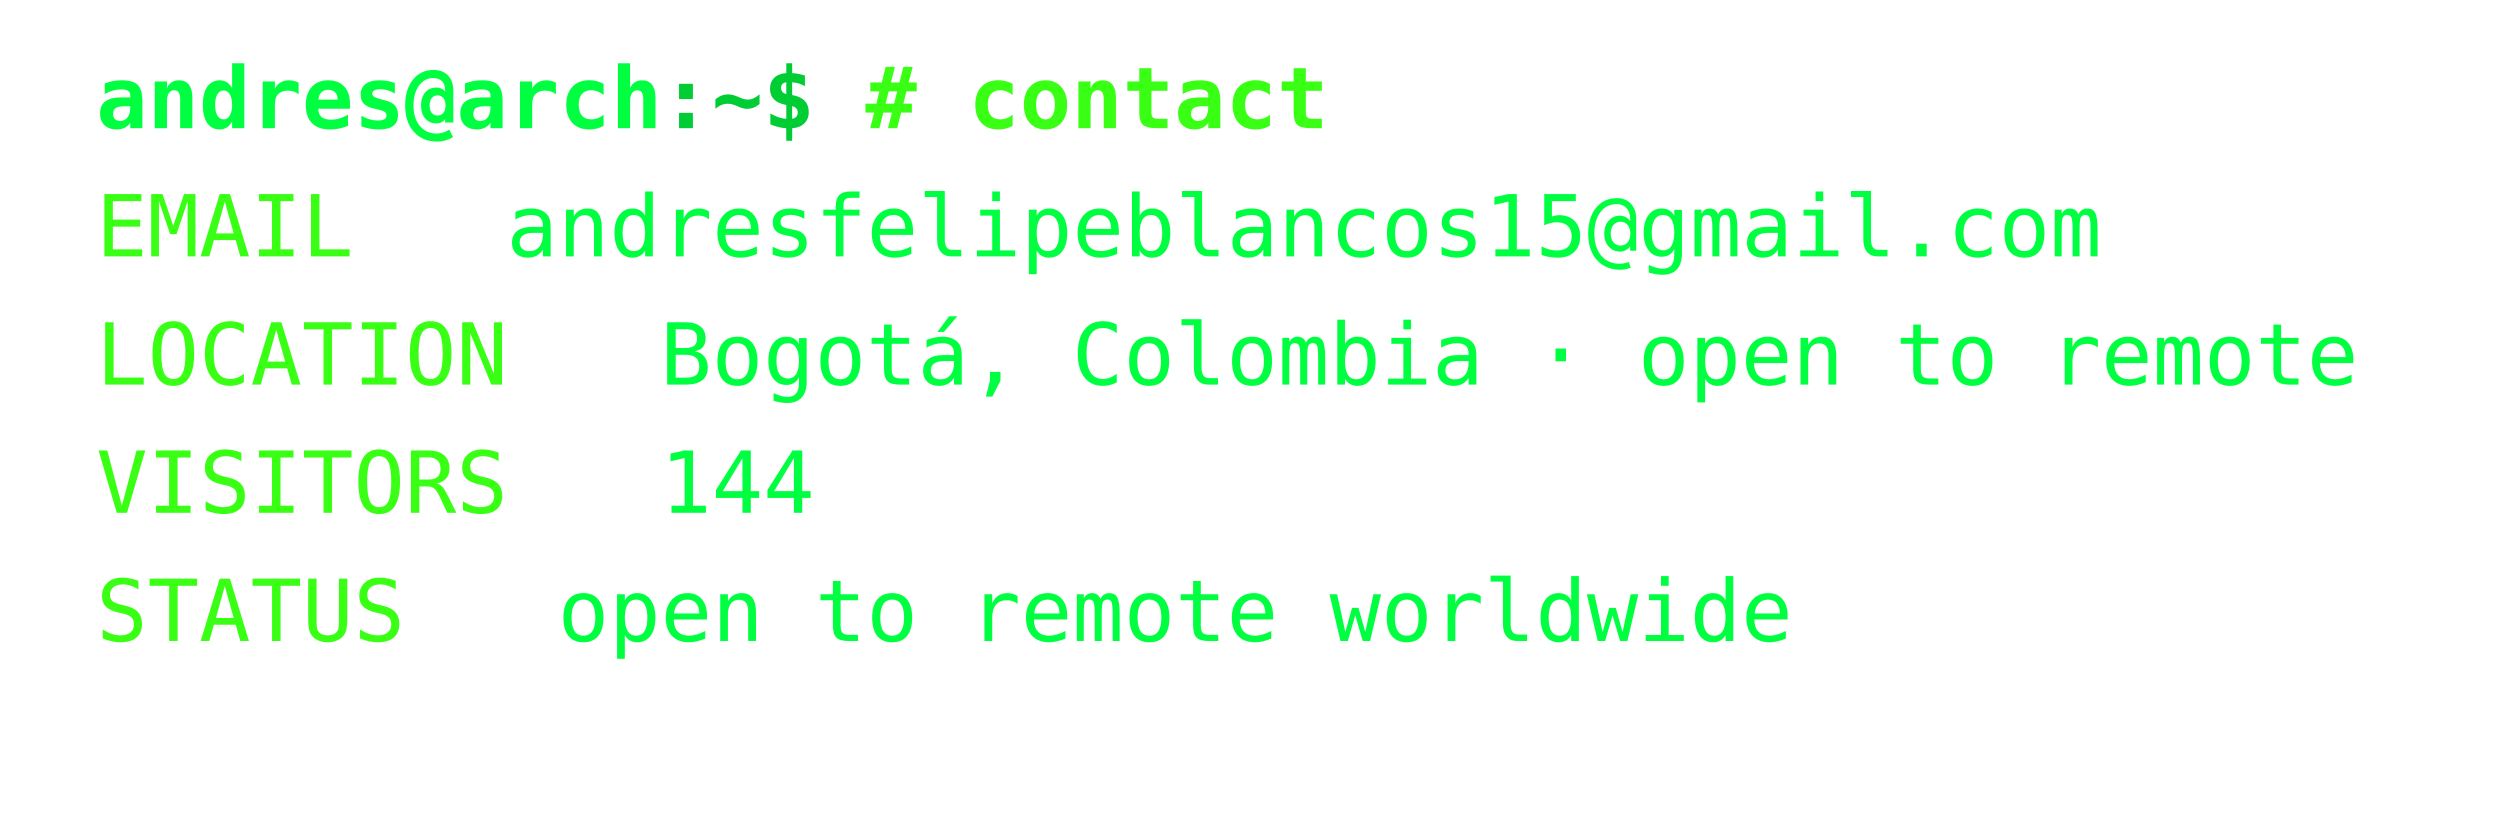
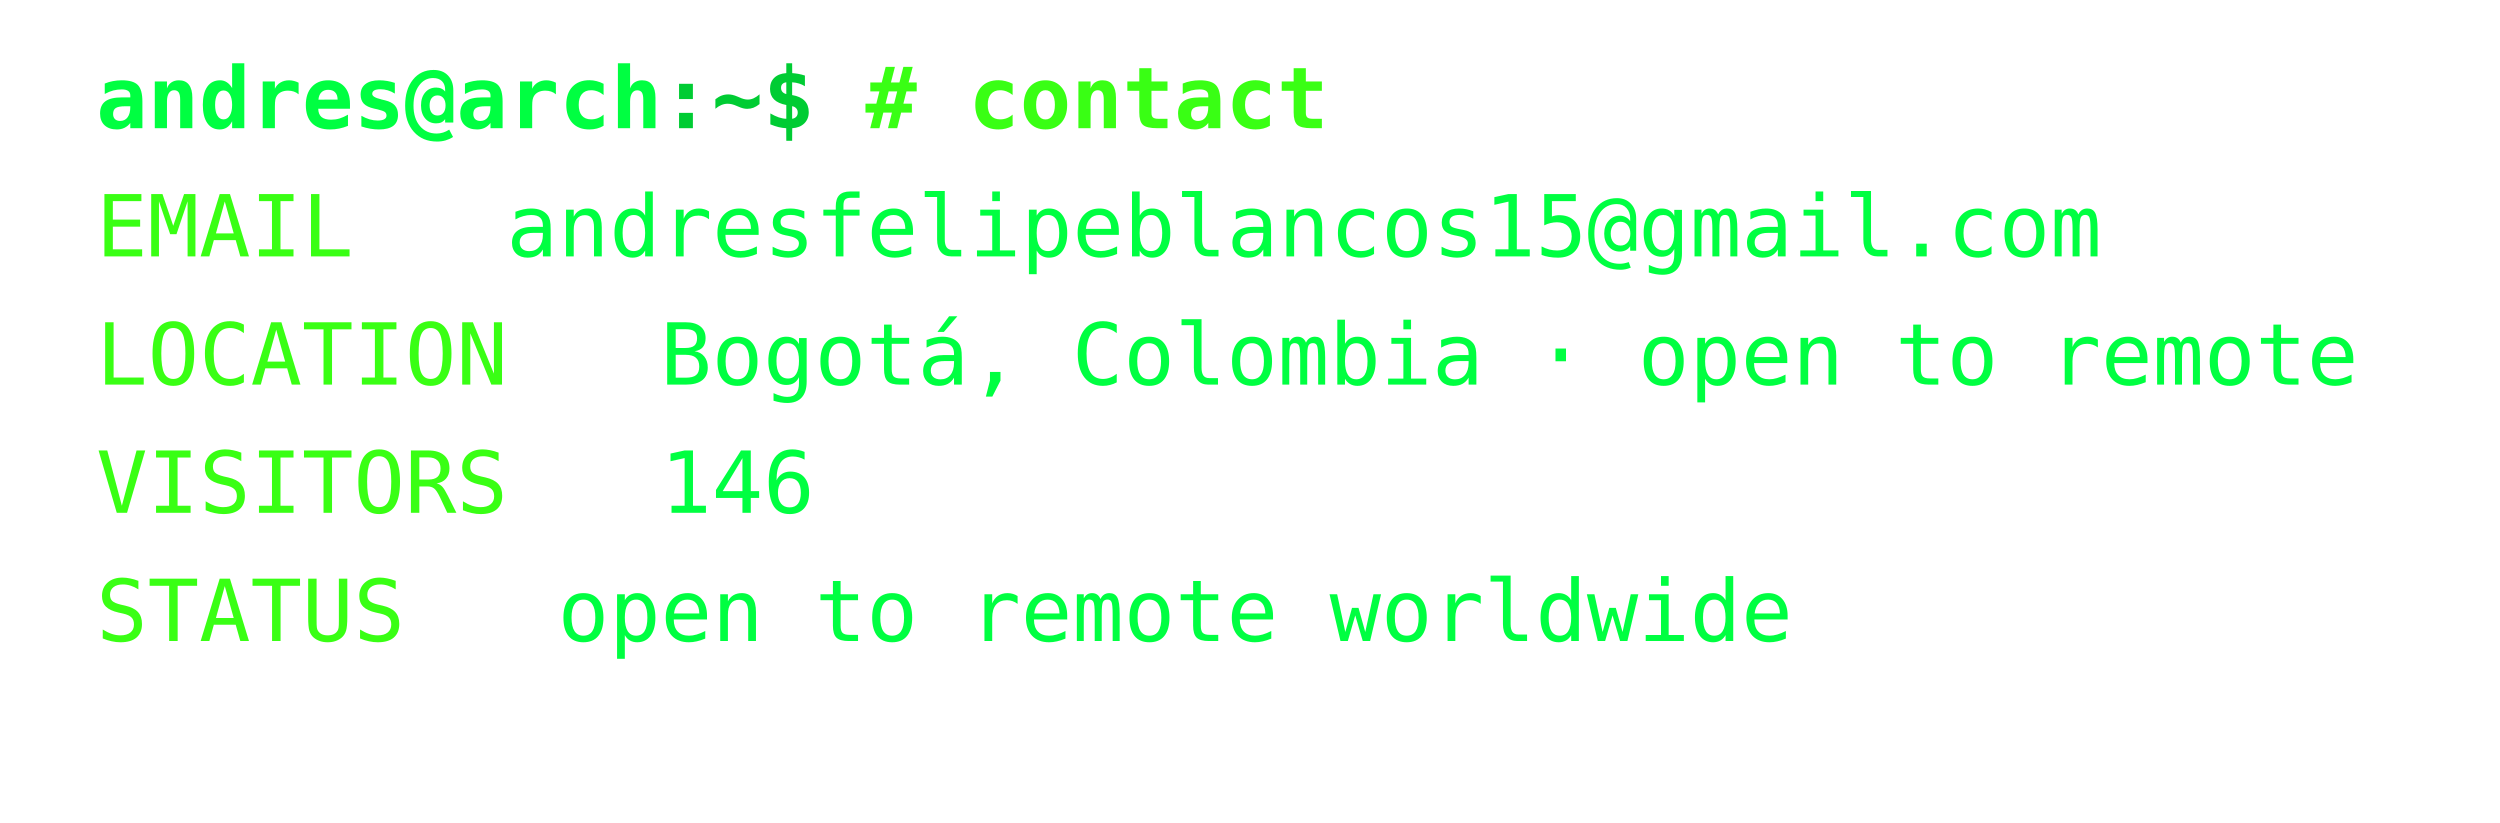
<svg xmlns="http://www.w3.org/2000/svg" width="468px" height="154px" font-family="Consolas,Menlo,monospace" font-size="16px">
  <defs>
    <style>
text {{ white-space: pre; }}
</style>
  </defs>
  <text x="18" y="24" fill="#00ff41" font-weight="bold">andres@arch</text>
  <text x="123.6" y="24" fill="#00cc33" font-weight="bold">:~$ </text>
  <text x="162.0" y="24" fill="#39ff14" font-weight="bold"># contact</text>
  <text x="18" y="48" fill="#39ff14">EMAIL</text>
  <text x="94.8" y="48" fill="#00ff41">andresfelipeblancos15@gmail.com</text>
  <text x="18" y="72" fill="#39ff14">LOCATION</text>
  <text x="123.6" y="72" fill="#00ff41">Bogotá, Colombia · open to remote</text>
  <text x="18" y="96" fill="#39ff14">VISITORS</text>
-   <text x="123.6" y="96" fill="#00ff41">144</text>
+   <text x="123.6" y="96" fill="#00ff41">146</text>
  <text x="18" y="120" fill="#39ff14">STATUS</text>
  <text x="104.4" y="120" fill="#00ff41">open to remote worldwide</text>
</svg>
